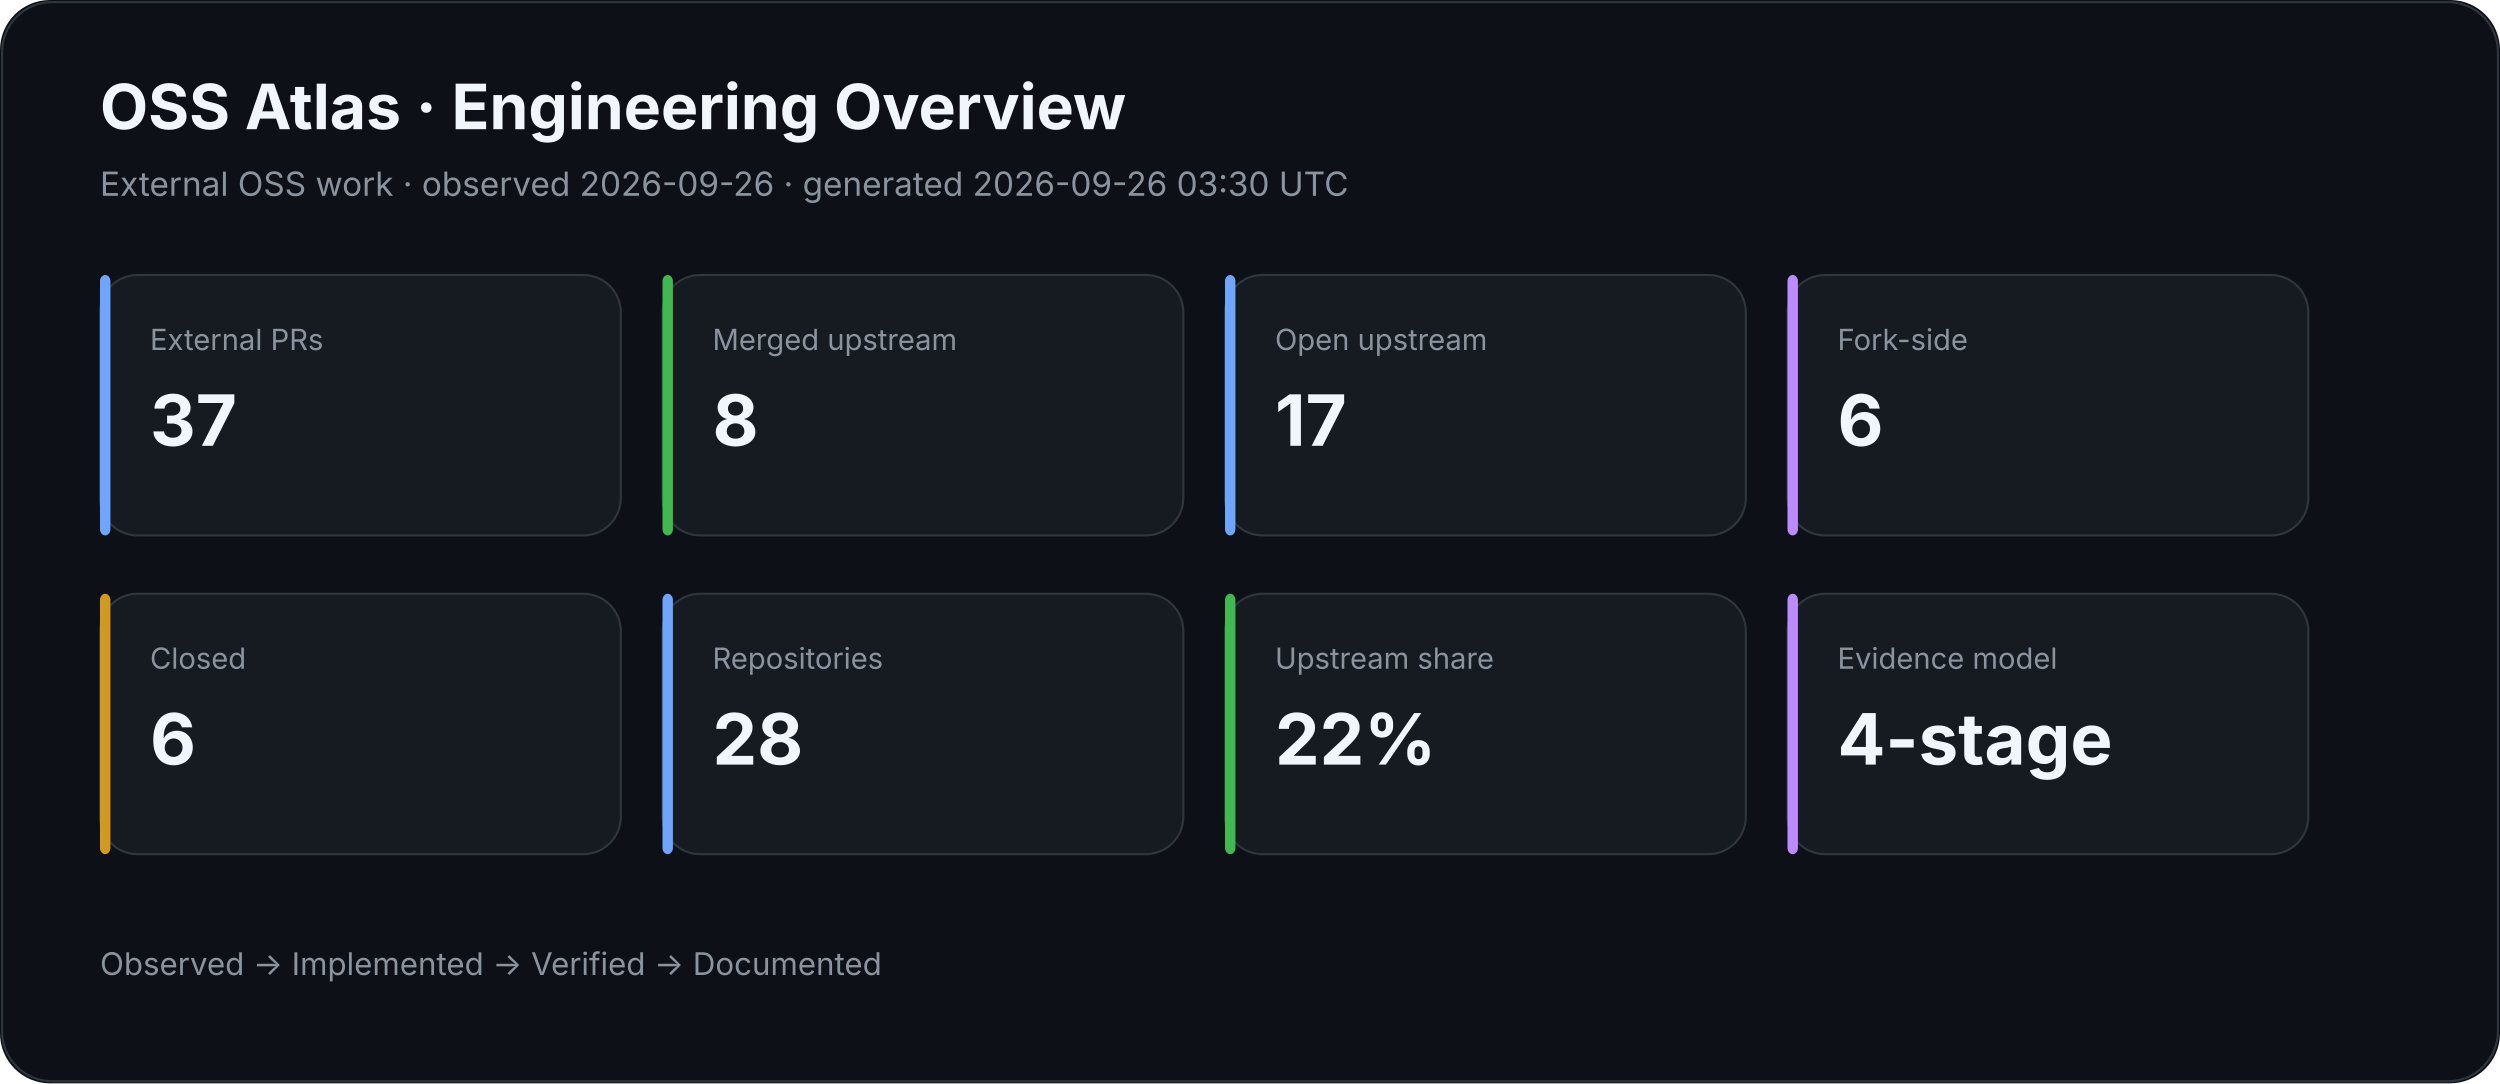
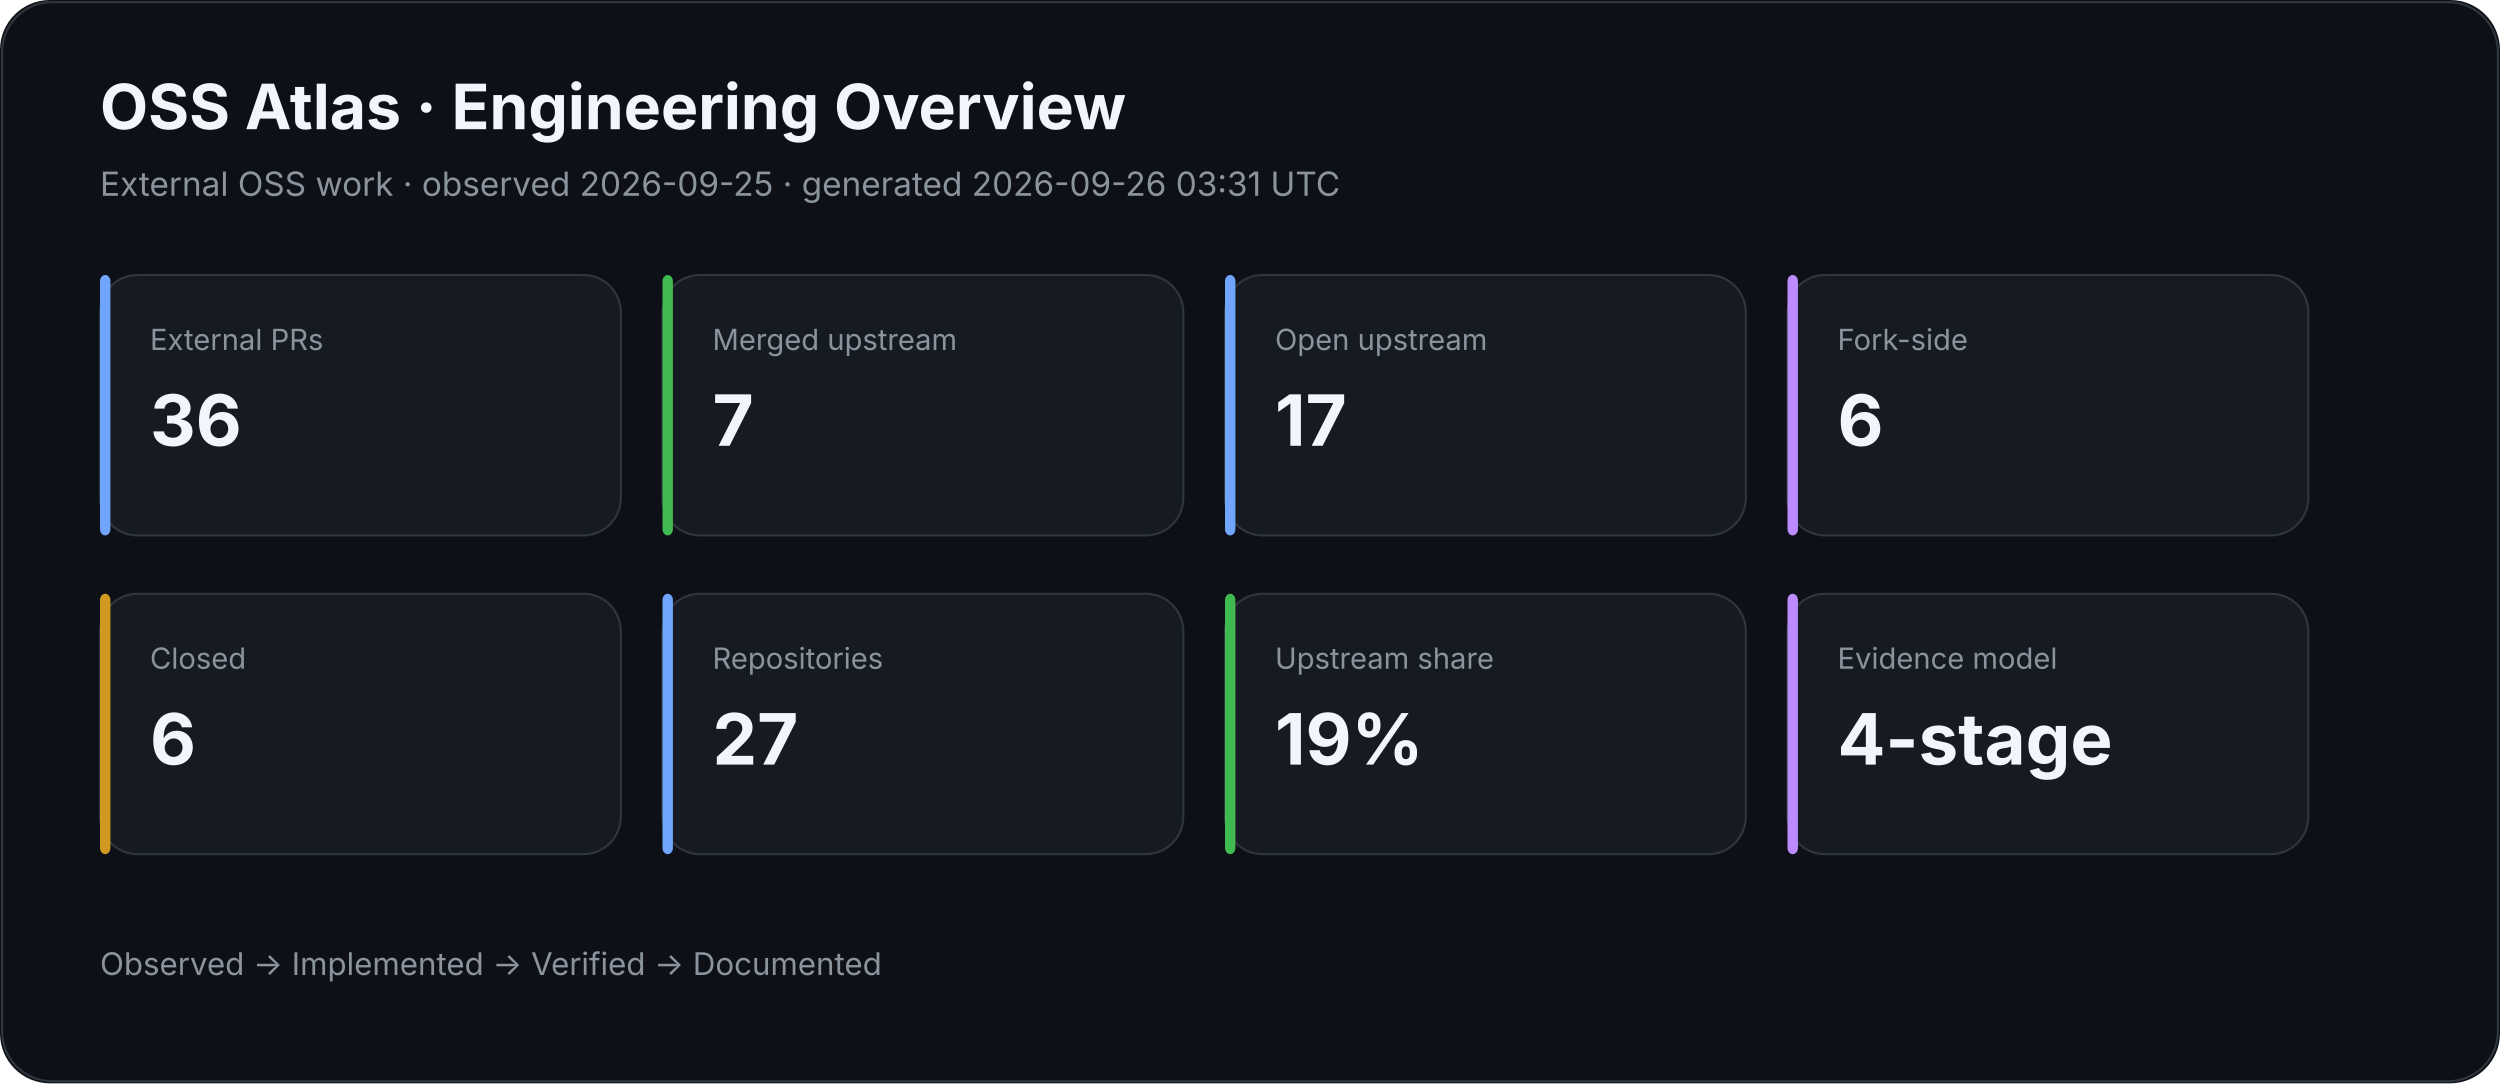
<svg xmlns="http://www.w3.org/2000/svg" width="1200" height="520" viewBox="0 0 1200 520">
  <rect width="100%" height="100%" rx="24" fill="#0d1117" />
  <rect x="1" y="1" width="1198" height="518" rx="24" fill="none" stroke="#30363d" />
  <text x="48" y="62" fill="#f0f6fc" font-family="Inter,Segoe UI,Arial,sans-serif" font-size="30" font-weight="700">OSS Atlas · Engineering Overview</text>
-   <text x="48" y="94" fill="#8b949e" font-family="Inter,Segoe UI,Arial,sans-serif" font-size="16">External OSS work · observed 2026-09-26 · generated 2026-09-26 03:30 UTC</text>
+   <text x="48" y="94" fill="#8b949e" font-family="Inter,Segoe UI,Arial,sans-serif" font-size="16">External OSS work · observed 2026-09-25 · generated 2026-09-26 03:31 UTC</text>
  <rect x="48" y="132" width="250" height="125" rx="18" fill="#161b22" stroke="#30363d" />
  <rect x="48" y="132" width="5" height="125" rx="3" fill="#70a5fd" />
  <text x="72" y="168" fill="#8b949e" font-family="Inter,Segoe UI,Arial,sans-serif" font-size="14">External PRs</text>
-   <text x="72" y="214" fill="#f0f6fc" font-family="Inter,Segoe UI,Arial,sans-serif" font-size="34" font-weight="700">37</text>
+   <text x="72" y="214" fill="#f0f6fc" font-family="Inter,Segoe UI,Arial,sans-serif" font-size="34" font-weight="700">36</text>
  <rect x="318" y="132" width="250" height="125" rx="18" fill="#161b22" stroke="#30363d" />
  <rect x="318" y="132" width="5" height="125" rx="3" fill="#3fb950" />
  <text x="342" y="168" fill="#8b949e" font-family="Inter,Segoe UI,Arial,sans-serif" font-size="14">Merged upstream</text>
-   <text x="342" y="214" fill="#f0f6fc" font-family="Inter,Segoe UI,Arial,sans-serif" font-size="34" font-weight="700">8</text>
+   <text x="342" y="214" fill="#f0f6fc" font-family="Inter,Segoe UI,Arial,sans-serif" font-size="34" font-weight="700">7</text>
  <rect x="588" y="132" width="250" height="125" rx="18" fill="#161b22" stroke="#30363d" />
  <rect x="588" y="132" width="5" height="125" rx="3" fill="#70a5fd" />
  <text x="612" y="168" fill="#8b949e" font-family="Inter,Segoe UI,Arial,sans-serif" font-size="14">Open upstream</text>
  <text x="612" y="214" fill="#f0f6fc" font-family="Inter,Segoe UI,Arial,sans-serif" font-size="34" font-weight="700">17</text>
  <rect x="858" y="132" width="250" height="125" rx="18" fill="#161b22" stroke="#30363d" />
  <rect x="858" y="132" width="5" height="125" rx="3" fill="#bc8cff" />
  <text x="882" y="168" fill="#8b949e" font-family="Inter,Segoe UI,Arial,sans-serif" font-size="14">Fork-side</text>
  <text x="882" y="214" fill="#f0f6fc" font-family="Inter,Segoe UI,Arial,sans-serif" font-size="34" font-weight="700">6</text>
  <rect x="48" y="285" width="250" height="125" rx="18" fill="#161b22" stroke="#30363d" />
  <rect x="48" y="285" width="5" height="125" rx="3" fill="#d29922" />
  <text x="72" y="321" fill="#8b949e" font-family="Inter,Segoe UI,Arial,sans-serif" font-size="14">Closed</text>
  <text x="72" y="367" fill="#f0f6fc" font-family="Inter,Segoe UI,Arial,sans-serif" font-size="34" font-weight="700">6</text>
  <rect x="318" y="285" width="250" height="125" rx="18" fill="#161b22" stroke="#30363d" />
  <rect x="318" y="285" width="5" height="125" rx="3" fill="#70a5fd" />
  <text x="342" y="321" fill="#8b949e" font-family="Inter,Segoe UI,Arial,sans-serif" font-size="14">Repositories</text>
-   <text x="342" y="367" fill="#f0f6fc" font-family="Inter,Segoe UI,Arial,sans-serif" font-size="34" font-weight="700">28</text>
+   <text x="342" y="367" fill="#f0f6fc" font-family="Inter,Segoe UI,Arial,sans-serif" font-size="34" font-weight="700">27</text>
  <rect x="588" y="285" width="250" height="125" rx="18" fill="#161b22" stroke="#30363d" />
  <rect x="588" y="285" width="5" height="125" rx="3" fill="#3fb950" />
  <text x="612" y="321" fill="#8b949e" font-family="Inter,Segoe UI,Arial,sans-serif" font-size="14">Upstream share</text>
-   <text x="612" y="367" fill="#f0f6fc" font-family="Inter,Segoe UI,Arial,sans-serif" font-size="34" font-weight="700">22%</text>
+   <text x="612" y="367" fill="#f0f6fc" font-family="Inter,Segoe UI,Arial,sans-serif" font-size="34" font-weight="700">19%</text>
  <rect x="858" y="285" width="250" height="125" rx="18" fill="#161b22" stroke="#30363d" />
  <rect x="858" y="285" width="5" height="125" rx="3" fill="#bc8cff" />
  <text x="882" y="321" fill="#8b949e" font-family="Inter,Segoe UI,Arial,sans-serif" font-size="14">Evidence model</text>
  <text x="882" y="367" fill="#f0f6fc" font-family="Inter,Segoe UI,Arial,sans-serif" font-size="34" font-weight="700">4-stage</text>
  <text x="48" y="468" fill="#8b949e" font-family="Inter,Segoe UI,Arial,sans-serif" font-size="15">Observed → Implemented → Verified → Documented</text>
</svg>
